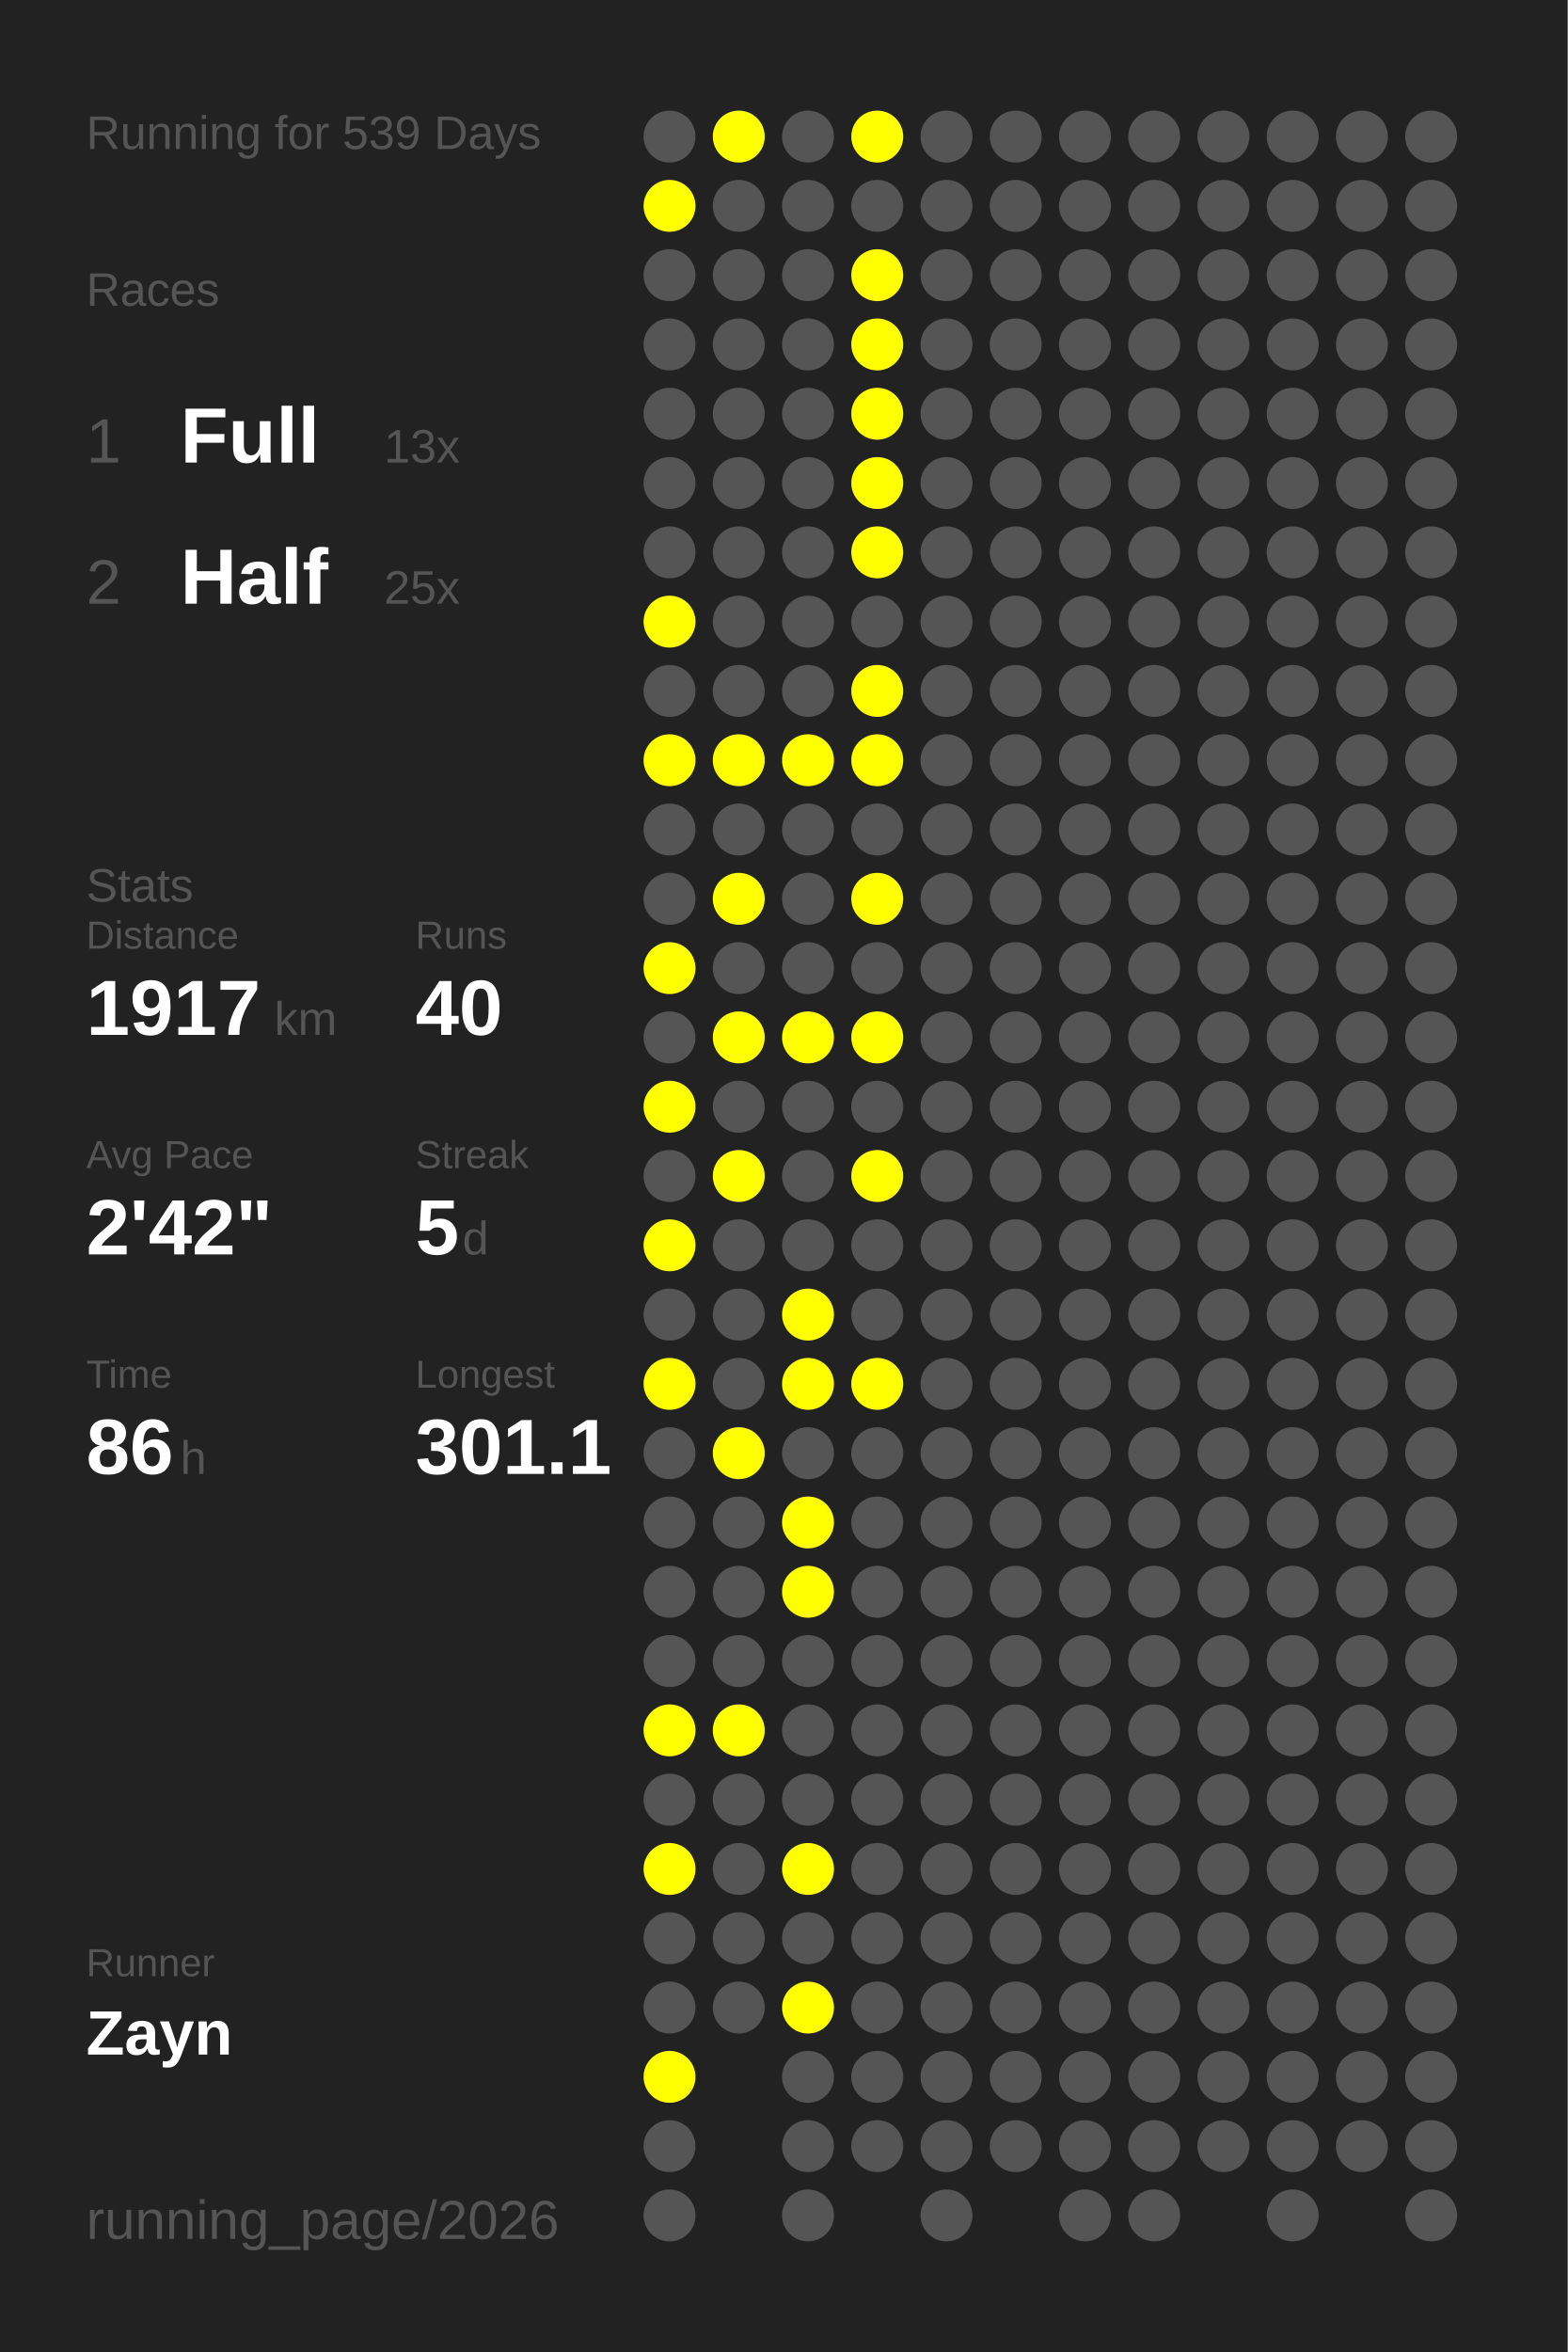
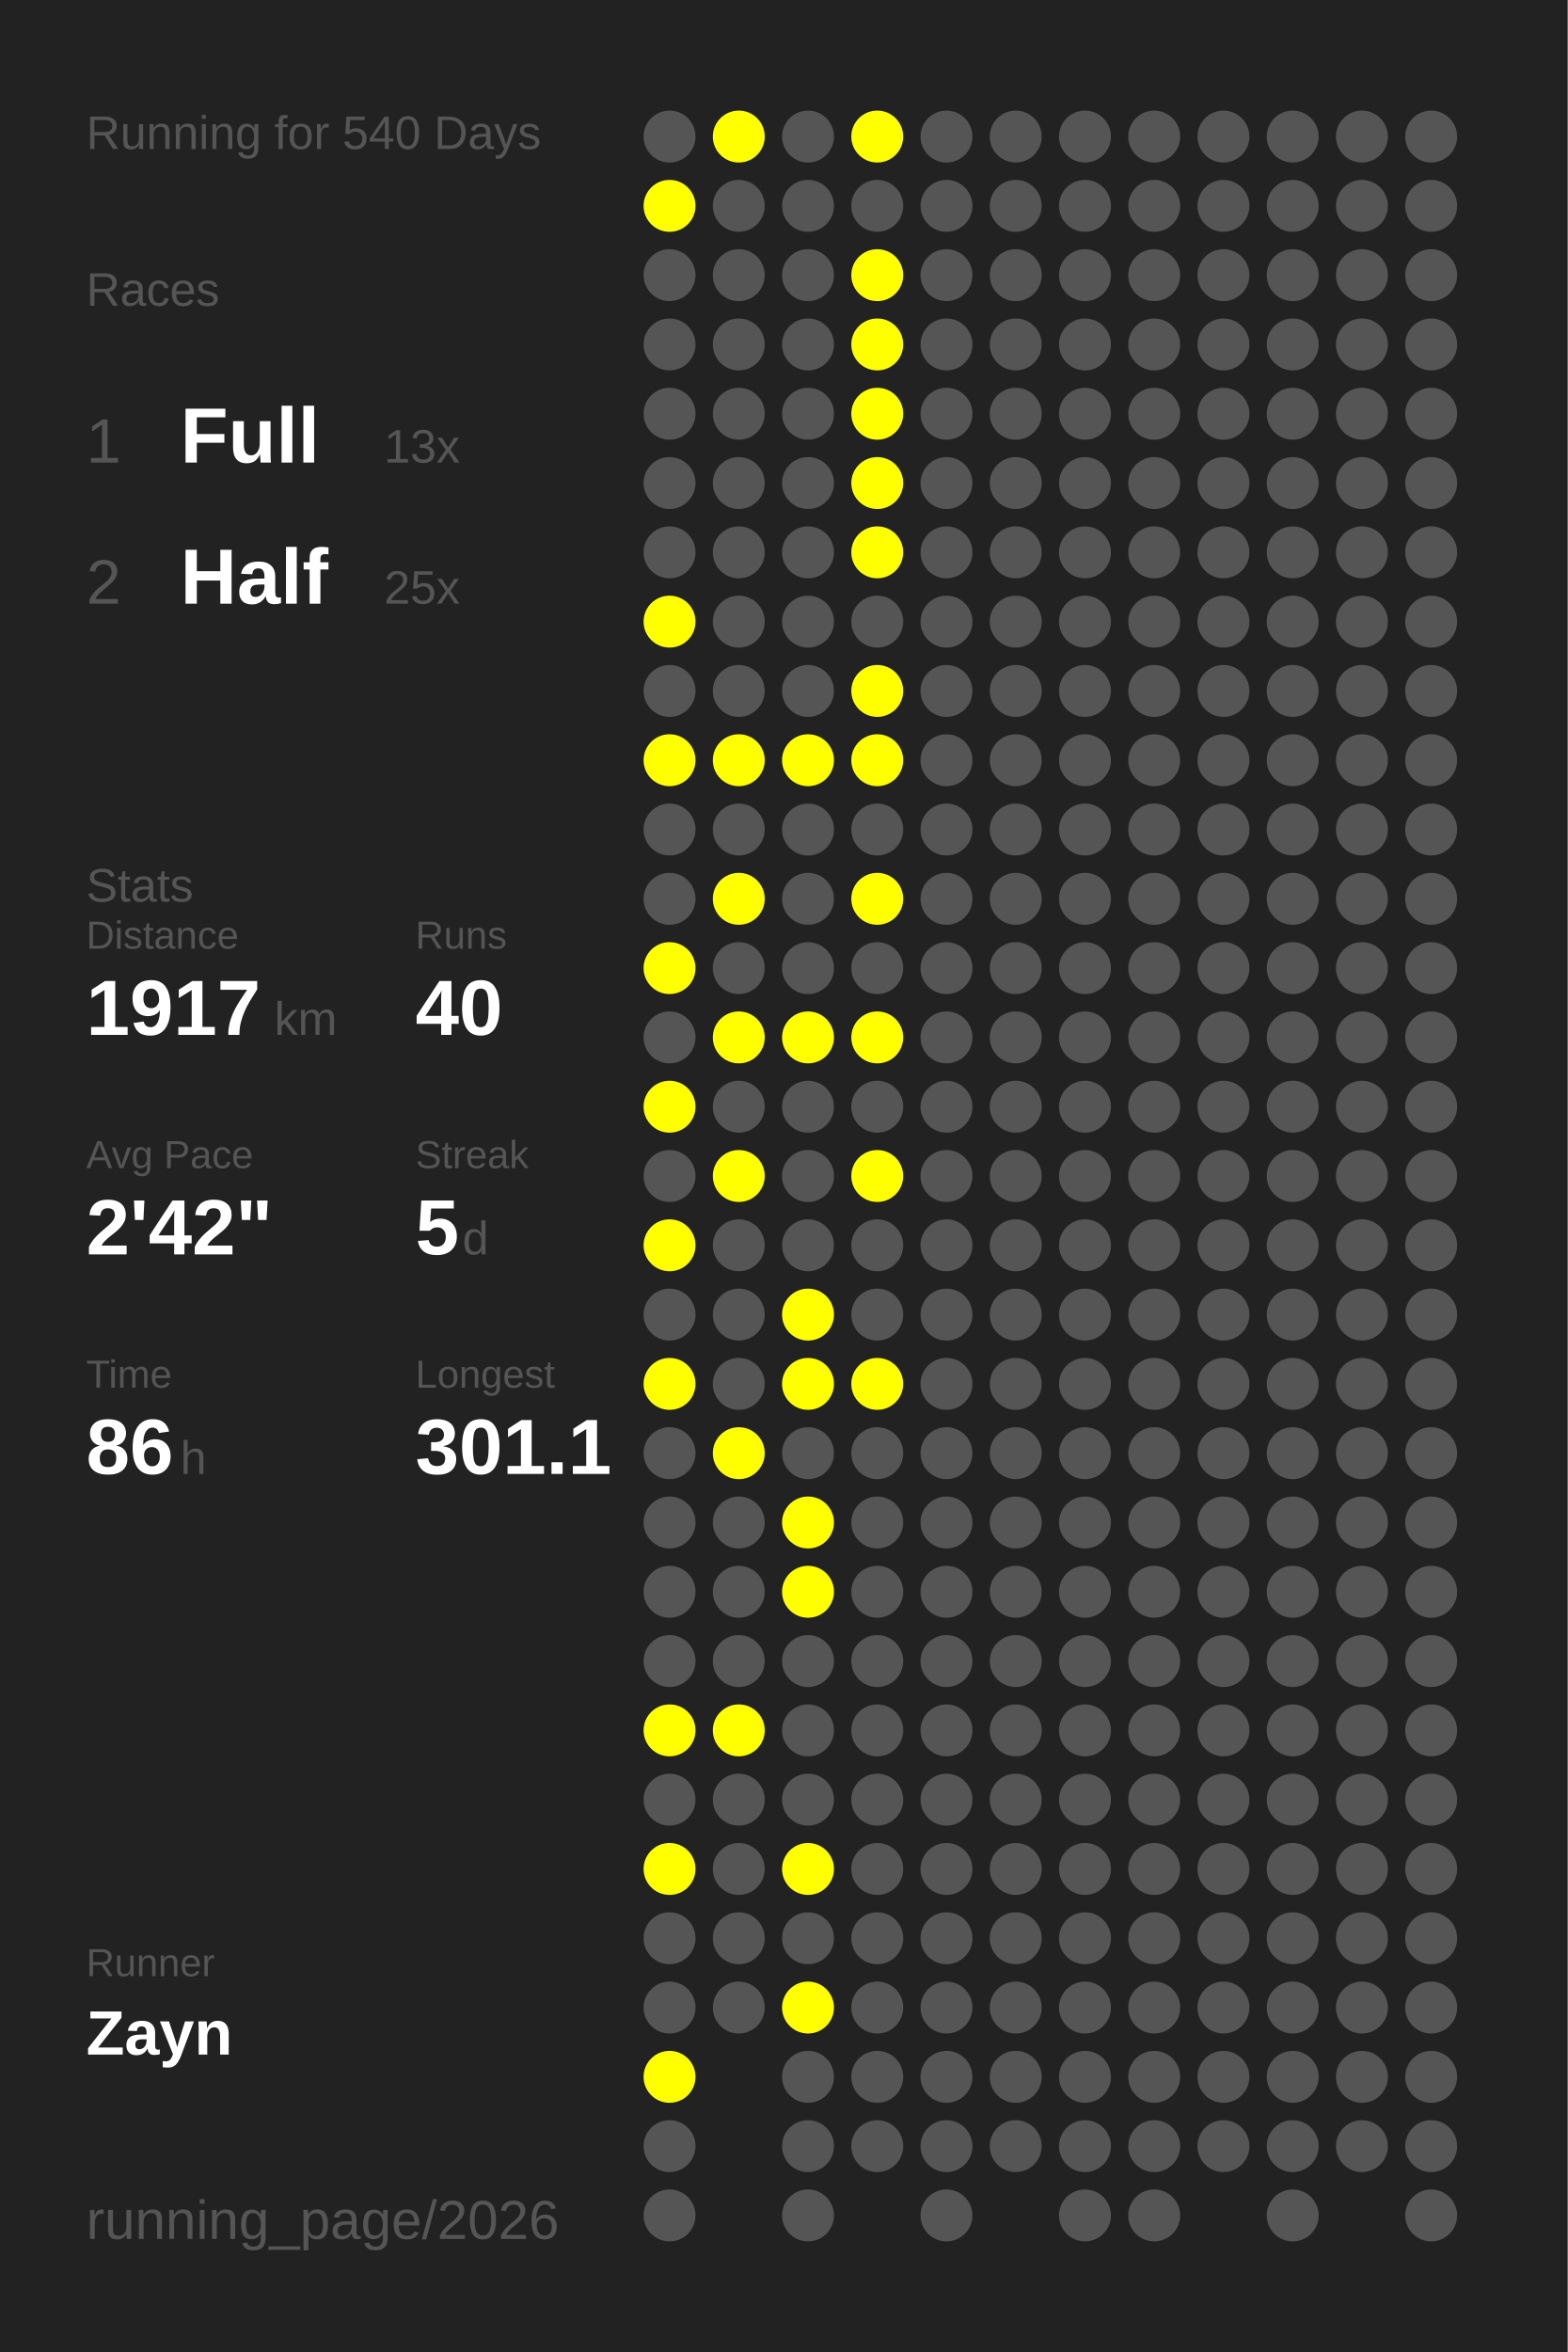
<svg xmlns="http://www.w3.org/2000/svg" baseProfile="full" height="300mm" version="1.1" viewBox="0,0,200,300" width="200mm">
  <defs />
  <rect fill="#222222" height="300" width="200" x="0" y="0" />
-   <text fill="#555555" style="font-size:6px; font-family:Arial;" x="11" y="19">Running for 539 Days</text>
+   <text fill="#555555" style="font-size:6px; font-family:Arial;" x="11" y="19">Running for 540 Days</text>
  <text fill="#555555" style="font-size:6px; font-family:Arial;" x="11" y="39">Races</text>
  <text fill="#555555" style="font-size:8px; font-family:Arial;" x="11" y="59">1</text>
  <text fill="#FFFFFF" style="font-size:10px; font-family:Arial; font-weight:bold;" x="23" y="59">Full</text>
  <text fill="#555555" style="font-size:6px; font-family:Arial;" x="49" y="59">13x</text>
  <text fill="#555555" style="font-size:8px; font-family:Arial;" x="11" y="77">2</text>
  <text fill="#FFFFFF" style="font-size:10px; font-family:Arial; font-weight:bold;" x="23" y="77">Half</text>
  <text fill="#555555" style="font-size:6px; font-family:Arial;" x="49" y="77">25x</text>
  <text fill="#555555" style="font-size:6px; font-family:Arial;" x="11" y="115">Stats</text>
  <text fill="#555555" style="font-size:5px; font-family:Arial;" x="11" y="121">Distance</text>
  <text fill="#FFFFFF" style="font-size:10px; font-family:Arial; font-weight:bold;" x="11" y="132">1917</text>
  <text fill="#555555" style="font-size:6px; font-family:Arial;" x="35" y="132">km</text>
  <text fill="#555555" style="font-size:5px; font-family:Arial;" x="53" y="121">Runs</text>
  <text fill="#FFFFFF" style="font-size:10px; font-family:Arial; font-weight:bold;" x="53" y="132">40</text>
  <text fill="#555555" style="font-size:5px; font-family:Arial;" x="11" y="149">Avg Pace</text>
  <text fill="#FFFFFF" style="font-size:10px; font-family:Arial; font-weight:bold;" x="11" y="160">2'42"</text>
  <text fill="#555555" style="font-size:5px; font-family:Arial;" x="53" y="149">Streak</text>
  <text fill="#FFFFFF" style="font-size:10px; font-family:Arial; font-weight:bold;" x="53" y="160">5</text>
  <text fill="#555555" style="font-size:6px; font-family:Arial;" x="59" y="160">d</text>
  <text fill="#555555" style="font-size:5px; font-family:Arial;" x="11" y="177">Time</text>
  <text fill="#FFFFFF" style="font-size:10px; font-family:Arial; font-weight:bold;" x="11" y="188">86</text>
  <text fill="#555555" style="font-size:6px; font-family:Arial;" x="23" y="188">h</text>
  <text fill="#555555" style="font-size:5px; font-family:Arial;" x="53" y="177">Longest</text>
  <text fill="#FFFFFF" style="font-size:10px; font-family:Arial; font-weight:bold;" x="53" y="188">301.1</text>
  <text fill="#555555" style="font-size:5px; font-family:Arial;" x="11" y="252.065">Runner</text>
  <text fill="#FFFFFF" style="font-size:8px; font-family:Arial; font-weight:bold;" x="11" y="262.065">Zayn</text>
  <text fill="#555555" style="font-size:7px; font-family:Arial;" x="11" y="285.581">running_page/2026</text>
  <circle cx="85.417" cy="17.419" fill="#555555" r="3.312" />
  <circle cx="85.417" cy="26.258" fill="#FFFF00" r="3.312" />
  <circle cx="85.417" cy="35.097" fill="#555555" r="3.312" />
  <circle cx="85.417" cy="43.935" fill="#555555" r="3.312" />
  <circle cx="85.417" cy="52.774" fill="#555555" r="3.312" />
  <circle cx="85.417" cy="61.613" fill="#555555" r="3.312" />
  <circle cx="85.417" cy="70.452" fill="#555555" r="3.312" />
  <circle cx="85.417" cy="79.29" fill="#FFFF00" r="3.312" />
  <circle cx="85.417" cy="88.129" fill="#555555" r="3.312" />
  <circle cx="85.417" cy="96.968" fill="#FFFF00" r="3.312" />
  <circle cx="85.417" cy="105.806" fill="#555555" r="3.312" />
  <circle cx="85.417" cy="114.645" fill="#555555" r="3.312" />
  <circle cx="85.417" cy="123.484" fill="#FFFF00" r="3.312" />
  <circle cx="85.417" cy="132.323" fill="#555555" r="3.312" />
  <circle cx="85.417" cy="141.161" fill="#FFFF00" r="3.312" />
  <circle cx="85.417" cy="150" fill="#555555" r="3.312" />
  <circle cx="85.417" cy="158.839" fill="#FFFF00" r="3.312" />
  <circle cx="85.417" cy="167.677" fill="#555555" r="3.312" />
  <circle cx="85.417" cy="176.516" fill="#FFFF00" r="3.312" />
  <circle cx="85.417" cy="185.355" fill="#555555" r="3.312" />
  <circle cx="85.417" cy="194.194" fill="#555555" r="3.312" />
  <circle cx="85.417" cy="203.032" fill="#555555" r="3.312" />
  <circle cx="85.417" cy="211.871" fill="#555555" r="3.312" />
  <circle cx="85.417" cy="220.71" fill="#FFFF00" r="3.312" />
  <circle cx="85.417" cy="229.548" fill="#555555" r="3.312" />
  <circle cx="85.417" cy="238.387" fill="#FFFF00" r="3.312" />
  <circle cx="85.417" cy="247.226" fill="#555555" r="3.312" />
  <circle cx="85.417" cy="256.065" fill="#555555" r="3.312" />
  <circle cx="85.417" cy="264.903" fill="#FFFF00" r="3.312" />
  <circle cx="85.417" cy="273.742" fill="#555555" r="3.312" />
  <circle cx="85.417" cy="282.581" fill="#555555" r="3.312" />
  <circle cx="94.25" cy="17.419" fill="#FFFF00" r="3.312" />
  <circle cx="94.25" cy="26.258" fill="#555555" r="3.312" />
  <circle cx="94.25" cy="35.097" fill="#555555" r="3.312" />
  <circle cx="94.25" cy="43.935" fill="#555555" r="3.312" />
  <circle cx="94.25" cy="52.774" fill="#555555" r="3.312" />
  <circle cx="94.25" cy="61.613" fill="#555555" r="3.312" />
  <circle cx="94.25" cy="70.452" fill="#555555" r="3.312" />
  <circle cx="94.25" cy="79.29" fill="#555555" r="3.312" />
  <circle cx="94.25" cy="88.129" fill="#555555" r="3.312" />
  <circle cx="94.25" cy="96.968" fill="#FFFF00" r="3.312" />
  <circle cx="94.25" cy="105.806" fill="#555555" r="3.312" />
  <circle cx="94.25" cy="114.645" fill="#FFFF00" r="3.312" />
  <circle cx="94.25" cy="123.484" fill="#555555" r="3.312" />
  <circle cx="94.25" cy="132.323" fill="#FFFF00" r="3.312" />
  <circle cx="94.25" cy="141.161" fill="#555555" r="3.312" />
  <circle cx="94.25" cy="150" fill="#FFFF00" r="3.312" />
  <circle cx="94.25" cy="158.839" fill="#555555" r="3.312" />
  <circle cx="94.25" cy="167.677" fill="#555555" r="3.312" />
  <circle cx="94.25" cy="176.516" fill="#555555" r="3.312" />
  <circle cx="94.25" cy="185.355" fill="#FFFF00" r="3.312" />
  <circle cx="94.25" cy="194.194" fill="#555555" r="3.312" />
  <circle cx="94.25" cy="203.032" fill="#555555" r="3.312" />
  <circle cx="94.25" cy="211.871" fill="#555555" r="3.312" />
  <circle cx="94.25" cy="220.71" fill="#FFFF00" r="3.312" />
  <circle cx="94.25" cy="229.548" fill="#555555" r="3.312" />
  <circle cx="94.25" cy="238.387" fill="#555555" r="3.312" />
  <circle cx="94.25" cy="247.226" fill="#555555" r="3.312" />
  <circle cx="94.25" cy="256.065" fill="#555555" r="3.312" />
  <circle cx="103.083" cy="17.419" fill="#555555" r="3.312" />
  <circle cx="103.083" cy="26.258" fill="#555555" r="3.312" />
  <circle cx="103.083" cy="35.097" fill="#555555" r="3.312" />
  <circle cx="103.083" cy="43.935" fill="#555555" r="3.312" />
  <circle cx="103.083" cy="52.774" fill="#555555" r="3.312" />
  <circle cx="103.083" cy="61.613" fill="#555555" r="3.312" />
  <circle cx="103.083" cy="70.452" fill="#555555" r="3.312" />
  <circle cx="103.083" cy="79.29" fill="#555555" r="3.312" />
  <circle cx="103.083" cy="88.129" fill="#555555" r="3.312" />
  <circle cx="103.083" cy="96.968" fill="#FFFF00" r="3.312" />
  <circle cx="103.083" cy="105.806" fill="#555555" r="3.312" />
  <circle cx="103.083" cy="114.645" fill="#555555" r="3.312" />
  <circle cx="103.083" cy="123.484" fill="#555555" r="3.312" />
  <circle cx="103.083" cy="132.323" fill="#FFFF00" r="3.312" />
  <circle cx="103.083" cy="141.161" fill="#555555" r="3.312" />
  <circle cx="103.083" cy="150" fill="#555555" r="3.312" />
  <circle cx="103.083" cy="158.839" fill="#555555" r="3.312" />
  <circle cx="103.083" cy="167.677" fill="#FFFF00" r="3.312" />
  <circle cx="103.083" cy="176.516" fill="#FFFF00" r="3.312" />
  <circle cx="103.083" cy="185.355" fill="#555555" r="3.312" />
  <circle cx="103.083" cy="194.194" fill="#FFFF00" r="3.312" />
  <circle cx="103.083" cy="203.032" fill="#FFFF00" r="3.312" />
  <circle cx="103.083" cy="211.871" fill="#555555" r="3.312" />
  <circle cx="103.083" cy="220.71" fill="#555555" r="3.312" />
  <circle cx="103.083" cy="229.548" fill="#555555" r="3.312" />
  <circle cx="103.083" cy="238.387" fill="#FFFF00" r="3.312" />
  <circle cx="103.083" cy="247.226" fill="#555555" r="3.312" />
  <circle cx="103.083" cy="256.065" fill="#FFFF00" r="3.312" />
  <circle cx="103.083" cy="264.903" fill="#555555" r="3.312" />
  <circle cx="103.083" cy="273.742" fill="#555555" r="3.312" />
  <circle cx="103.083" cy="282.581" fill="#555555" r="3.312" />
  <circle cx="111.917" cy="17.419" fill="#FFFF00" r="3.312" />
  <circle cx="111.917" cy="26.258" fill="#555555" r="3.312" />
  <circle cx="111.917" cy="35.097" fill="#FFFF00" r="3.312" />
  <circle cx="111.917" cy="43.935" fill="#FFFF00" r="3.312" />
  <circle cx="111.917" cy="52.774" fill="#FFFF00" r="3.312" />
  <circle cx="111.917" cy="61.613" fill="#FFFF00" r="3.312" />
  <circle cx="111.917" cy="70.452" fill="#FFFF00" r="3.312" />
  <circle cx="111.917" cy="79.29" fill="#555555" r="3.312" />
  <circle cx="111.917" cy="88.129" fill="#FFFF00" r="3.312" />
  <circle cx="111.917" cy="96.968" fill="#FFFF00" r="3.312" />
  <circle cx="111.917" cy="105.806" fill="#555555" r="3.312" />
  <circle cx="111.917" cy="114.645" fill="#FFFF00" r="3.312" />
  <circle cx="111.917" cy="123.484" fill="#555555" r="3.312" />
  <circle cx="111.917" cy="132.323" fill="#FFFF00" r="3.312" />
  <circle cx="111.917" cy="141.161" fill="#555555" r="3.312" />
  <circle cx="111.917" cy="150" fill="#FFFF00" r="3.312" />
  <circle cx="111.917" cy="158.839" fill="#555555" r="3.312" />
  <circle cx="111.917" cy="167.677" fill="#555555" r="3.312" />
  <circle cx="111.917" cy="176.516" fill="#FFFF00" r="3.312" />
  <circle cx="111.917" cy="185.355" fill="#555555" r="3.312" />
  <circle cx="111.917" cy="194.194" fill="#555555" r="3.312" />
  <circle cx="111.917" cy="203.032" fill="#555555" r="3.312" />
  <circle cx="111.917" cy="211.871" fill="#555555" r="3.312" />
  <circle cx="111.917" cy="220.71" fill="#555555" r="3.312" />
  <circle cx="111.917" cy="229.548" fill="#555555" r="3.312" />
  <circle cx="111.917" cy="238.387" fill="#555555" r="3.312" />
  <circle cx="111.917" cy="247.226" fill="#555555" r="3.312" />
  <circle cx="111.917" cy="256.065" fill="#555555" r="3.312" />
  <circle cx="111.917" cy="264.903" fill="#555555" r="3.312" />
  <circle cx="111.917" cy="273.742" fill="#555555" r="3.312" />
  <circle cx="120.75" cy="17.419" fill="#555555" r="3.312" />
  <circle cx="120.75" cy="26.258" fill="#555555" r="3.312" />
  <circle cx="120.75" cy="35.097" fill="#555555" r="3.312" />
  <circle cx="120.75" cy="43.935" fill="#555555" r="3.312" />
  <circle cx="120.75" cy="52.774" fill="#555555" r="3.312" />
  <circle cx="120.75" cy="61.613" fill="#555555" r="3.312" />
  <circle cx="120.75" cy="70.452" fill="#555555" r="3.312" />
  <circle cx="120.75" cy="79.29" fill="#555555" r="3.312" />
  <circle cx="120.75" cy="88.129" fill="#555555" r="3.312" />
  <circle cx="120.75" cy="96.968" fill="#555555" r="3.312" />
  <circle cx="120.75" cy="105.806" fill="#555555" r="3.312" />
  <circle cx="120.75" cy="114.645" fill="#555555" r="3.312" />
  <circle cx="120.75" cy="123.484" fill="#555555" r="3.312" />
  <circle cx="120.75" cy="132.323" fill="#555555" r="3.312" />
  <circle cx="120.75" cy="141.161" fill="#555555" r="3.312" />
  <circle cx="120.75" cy="150" fill="#555555" r="3.312" />
  <circle cx="120.75" cy="158.839" fill="#555555" r="3.312" />
  <circle cx="120.75" cy="167.677" fill="#555555" r="3.312" />
  <circle cx="120.75" cy="176.516" fill="#555555" r="3.312" />
  <circle cx="120.75" cy="185.355" fill="#555555" r="3.312" />
  <circle cx="120.75" cy="194.194" fill="#555555" r="3.312" />
  <circle cx="120.75" cy="203.032" fill="#555555" r="3.312" />
  <circle cx="120.75" cy="211.871" fill="#555555" r="3.312" />
  <circle cx="120.75" cy="220.71" fill="#555555" r="3.312" />
  <circle cx="120.75" cy="229.548" fill="#555555" r="3.312" />
  <circle cx="120.75" cy="238.387" fill="#555555" r="3.312" />
  <circle cx="120.75" cy="247.226" fill="#555555" r="3.312" />
  <circle cx="120.75" cy="256.065" fill="#555555" r="3.312" />
  <circle cx="120.75" cy="264.903" fill="#555555" r="3.312" />
  <circle cx="120.75" cy="273.742" fill="#555555" r="3.312" />
  <circle cx="120.75" cy="282.581" fill="#555555" r="3.312" />
  <circle cx="129.583" cy="17.419" fill="#555555" r="3.312" />
  <circle cx="129.583" cy="26.258" fill="#555555" r="3.312" />
  <circle cx="129.583" cy="35.097" fill="#555555" r="3.312" />
  <circle cx="129.583" cy="43.935" fill="#555555" r="3.312" />
  <circle cx="129.583" cy="52.774" fill="#555555" r="3.312" />
  <circle cx="129.583" cy="61.613" fill="#555555" r="3.312" />
  <circle cx="129.583" cy="70.452" fill="#555555" r="3.312" />
  <circle cx="129.583" cy="79.29" fill="#555555" r="3.312" />
  <circle cx="129.583" cy="88.129" fill="#555555" r="3.312" />
  <circle cx="129.583" cy="96.968" fill="#555555" r="3.312" />
  <circle cx="129.583" cy="105.806" fill="#555555" r="3.312" />
  <circle cx="129.583" cy="114.645" fill="#555555" r="3.312" />
  <circle cx="129.583" cy="123.484" fill="#555555" r="3.312" />
  <circle cx="129.583" cy="132.323" fill="#555555" r="3.312" />
  <circle cx="129.583" cy="141.161" fill="#555555" r="3.312" />
  <circle cx="129.583" cy="150" fill="#555555" r="3.312" />
  <circle cx="129.583" cy="158.839" fill="#555555" r="3.312" />
  <circle cx="129.583" cy="167.677" fill="#555555" r="3.312" />
  <circle cx="129.583" cy="176.516" fill="#555555" r="3.312" />
  <circle cx="129.583" cy="185.355" fill="#555555" r="3.312" />
  <circle cx="129.583" cy="194.194" fill="#555555" r="3.312" />
  <circle cx="129.583" cy="203.032" fill="#555555" r="3.312" />
  <circle cx="129.583" cy="211.871" fill="#555555" r="3.312" />
  <circle cx="129.583" cy="220.71" fill="#555555" r="3.312" />
  <circle cx="129.583" cy="229.548" fill="#555555" r="3.312" />
  <circle cx="129.583" cy="238.387" fill="#555555" r="3.312" />
  <circle cx="129.583" cy="247.226" fill="#555555" r="3.312" />
  <circle cx="129.583" cy="256.065" fill="#555555" r="3.312" />
  <circle cx="129.583" cy="264.903" fill="#555555" r="3.312" />
  <circle cx="129.583" cy="273.742" fill="#555555" r="3.312" />
  <circle cx="138.417" cy="17.419" fill="#555555" r="3.312" />
  <circle cx="138.417" cy="26.258" fill="#555555" r="3.312" />
  <circle cx="138.417" cy="35.097" fill="#555555" r="3.312" />
  <circle cx="138.417" cy="43.935" fill="#555555" r="3.312" />
  <circle cx="138.417" cy="52.774" fill="#555555" r="3.312" />
  <circle cx="138.417" cy="61.613" fill="#555555" r="3.312" />
  <circle cx="138.417" cy="70.452" fill="#555555" r="3.312" />
  <circle cx="138.417" cy="79.29" fill="#555555" r="3.312" />
  <circle cx="138.417" cy="88.129" fill="#555555" r="3.312" />
  <circle cx="138.417" cy="96.968" fill="#555555" r="3.312" />
  <circle cx="138.417" cy="105.806" fill="#555555" r="3.312" />
  <circle cx="138.417" cy="114.645" fill="#555555" r="3.312" />
  <circle cx="138.417" cy="123.484" fill="#555555" r="3.312" />
  <circle cx="138.417" cy="132.323" fill="#555555" r="3.312" />
  <circle cx="138.417" cy="141.161" fill="#555555" r="3.312" />
  <circle cx="138.417" cy="150" fill="#555555" r="3.312" />
  <circle cx="138.417" cy="158.839" fill="#555555" r="3.312" />
  <circle cx="138.417" cy="167.677" fill="#555555" r="3.312" />
  <circle cx="138.417" cy="176.516" fill="#555555" r="3.312" />
  <circle cx="138.417" cy="185.355" fill="#555555" r="3.312" />
  <circle cx="138.417" cy="194.194" fill="#555555" r="3.312" />
  <circle cx="138.417" cy="203.032" fill="#555555" r="3.312" />
  <circle cx="138.417" cy="211.871" fill="#555555" r="3.312" />
  <circle cx="138.417" cy="220.71" fill="#555555" r="3.312" />
  <circle cx="138.417" cy="229.548" fill="#555555" r="3.312" />
  <circle cx="138.417" cy="238.387" fill="#555555" r="3.312" />
  <circle cx="138.417" cy="247.226" fill="#555555" r="3.312" />
  <circle cx="138.417" cy="256.065" fill="#555555" r="3.312" />
  <circle cx="138.417" cy="264.903" fill="#555555" r="3.312" />
  <circle cx="138.417" cy="273.742" fill="#555555" r="3.312" />
  <circle cx="138.417" cy="282.581" fill="#555555" r="3.312" />
  <circle cx="147.25" cy="17.419" fill="#555555" r="3.312" />
  <circle cx="147.25" cy="26.258" fill="#555555" r="3.312" />
  <circle cx="147.25" cy="35.097" fill="#555555" r="3.312" />
  <circle cx="147.25" cy="43.935" fill="#555555" r="3.312" />
  <circle cx="147.25" cy="52.774" fill="#555555" r="3.312" />
  <circle cx="147.25" cy="61.613" fill="#555555" r="3.312" />
  <circle cx="147.25" cy="70.452" fill="#555555" r="3.312" />
  <circle cx="147.25" cy="79.29" fill="#555555" r="3.312" />
  <circle cx="147.25" cy="88.129" fill="#555555" r="3.312" />
  <circle cx="147.25" cy="96.968" fill="#555555" r="3.312" />
  <circle cx="147.25" cy="105.806" fill="#555555" r="3.312" />
  <circle cx="147.25" cy="114.645" fill="#555555" r="3.312" />
  <circle cx="147.25" cy="123.484" fill="#555555" r="3.312" />
  <circle cx="147.25" cy="132.323" fill="#555555" r="3.312" />
  <circle cx="147.25" cy="141.161" fill="#555555" r="3.312" />
  <circle cx="147.25" cy="150" fill="#555555" r="3.312" />
  <circle cx="147.25" cy="158.839" fill="#555555" r="3.312" />
  <circle cx="147.25" cy="167.677" fill="#555555" r="3.312" />
  <circle cx="147.25" cy="176.516" fill="#555555" r="3.312" />
  <circle cx="147.25" cy="185.355" fill="#555555" r="3.312" />
  <circle cx="147.25" cy="194.194" fill="#555555" r="3.312" />
  <circle cx="147.25" cy="203.032" fill="#555555" r="3.312" />
  <circle cx="147.25" cy="211.871" fill="#555555" r="3.312" />
  <circle cx="147.25" cy="220.71" fill="#555555" r="3.312" />
  <circle cx="147.25" cy="229.548" fill="#555555" r="3.312" />
  <circle cx="147.25" cy="238.387" fill="#555555" r="3.312" />
  <circle cx="147.25" cy="247.226" fill="#555555" r="3.312" />
  <circle cx="147.25" cy="256.065" fill="#555555" r="3.312" />
  <circle cx="147.25" cy="264.903" fill="#555555" r="3.312" />
  <circle cx="147.25" cy="273.742" fill="#555555" r="3.312" />
  <circle cx="147.25" cy="282.581" fill="#555555" r="3.312" />
  <circle cx="156.083" cy="17.419" fill="#555555" r="3.312" />
  <circle cx="156.083" cy="26.258" fill="#555555" r="3.312" />
  <circle cx="156.083" cy="35.097" fill="#555555" r="3.312" />
  <circle cx="156.083" cy="43.935" fill="#555555" r="3.312" />
  <circle cx="156.083" cy="52.774" fill="#555555" r="3.312" />
  <circle cx="156.083" cy="61.613" fill="#555555" r="3.312" />
  <circle cx="156.083" cy="70.452" fill="#555555" r="3.312" />
  <circle cx="156.083" cy="79.29" fill="#555555" r="3.312" />
  <circle cx="156.083" cy="88.129" fill="#555555" r="3.312" />
  <circle cx="156.083" cy="96.968" fill="#555555" r="3.312" />
  <circle cx="156.083" cy="105.806" fill="#555555" r="3.312" />
  <circle cx="156.083" cy="114.645" fill="#555555" r="3.312" />
  <circle cx="156.083" cy="123.484" fill="#555555" r="3.312" />
  <circle cx="156.083" cy="132.323" fill="#555555" r="3.312" />
  <circle cx="156.083" cy="141.161" fill="#555555" r="3.312" />
  <circle cx="156.083" cy="150" fill="#555555" r="3.312" />
  <circle cx="156.083" cy="158.839" fill="#555555" r="3.312" />
  <circle cx="156.083" cy="167.677" fill="#555555" r="3.312" />
  <circle cx="156.083" cy="176.516" fill="#555555" r="3.312" />
  <circle cx="156.083" cy="185.355" fill="#555555" r="3.312" />
  <circle cx="156.083" cy="194.194" fill="#555555" r="3.312" />
  <circle cx="156.083" cy="203.032" fill="#555555" r="3.312" />
  <circle cx="156.083" cy="211.871" fill="#555555" r="3.312" />
  <circle cx="156.083" cy="220.71" fill="#555555" r="3.312" />
  <circle cx="156.083" cy="229.548" fill="#555555" r="3.312" />
  <circle cx="156.083" cy="238.387" fill="#555555" r="3.312" />
  <circle cx="156.083" cy="247.226" fill="#555555" r="3.312" />
  <circle cx="156.083" cy="256.065" fill="#555555" r="3.312" />
  <circle cx="156.083" cy="264.903" fill="#555555" r="3.312" />
  <circle cx="156.083" cy="273.742" fill="#555555" r="3.312" />
  <circle cx="164.917" cy="17.419" fill="#555555" r="3.312" />
  <circle cx="164.917" cy="26.258" fill="#555555" r="3.312" />
  <circle cx="164.917" cy="35.097" fill="#555555" r="3.312" />
  <circle cx="164.917" cy="43.935" fill="#555555" r="3.312" />
  <circle cx="164.917" cy="52.774" fill="#555555" r="3.312" />
  <circle cx="164.917" cy="61.613" fill="#555555" r="3.312" />
  <circle cx="164.917" cy="70.452" fill="#555555" r="3.312" />
  <circle cx="164.917" cy="79.29" fill="#555555" r="3.312" />
  <circle cx="164.917" cy="88.129" fill="#555555" r="3.312" />
  <circle cx="164.917" cy="96.968" fill="#555555" r="3.312" />
  <circle cx="164.917" cy="105.806" fill="#555555" r="3.312" />
  <circle cx="164.917" cy="114.645" fill="#555555" r="3.312" />
  <circle cx="164.917" cy="123.484" fill="#555555" r="3.312" />
  <circle cx="164.917" cy="132.323" fill="#555555" r="3.312" />
  <circle cx="164.917" cy="141.161" fill="#555555" r="3.312" />
  <circle cx="164.917" cy="150" fill="#555555" r="3.312" />
  <circle cx="164.917" cy="158.839" fill="#555555" r="3.312" />
  <circle cx="164.917" cy="167.677" fill="#555555" r="3.312" />
  <circle cx="164.917" cy="176.516" fill="#555555" r="3.312" />
  <circle cx="164.917" cy="185.355" fill="#555555" r="3.312" />
  <circle cx="164.917" cy="194.194" fill="#555555" r="3.312" />
  <circle cx="164.917" cy="203.032" fill="#555555" r="3.312" />
  <circle cx="164.917" cy="211.871" fill="#555555" r="3.312" />
  <circle cx="164.917" cy="220.71" fill="#555555" r="3.312" />
  <circle cx="164.917" cy="229.548" fill="#555555" r="3.312" />
  <circle cx="164.917" cy="238.387" fill="#555555" r="3.312" />
  <circle cx="164.917" cy="247.226" fill="#555555" r="3.312" />
  <circle cx="164.917" cy="256.065" fill="#555555" r="3.312" />
  <circle cx="164.917" cy="264.903" fill="#555555" r="3.312" />
  <circle cx="164.917" cy="273.742" fill="#555555" r="3.312" />
  <circle cx="164.917" cy="282.581" fill="#555555" r="3.312" />
  <circle cx="173.75" cy="17.419" fill="#555555" r="3.312" />
  <circle cx="173.75" cy="26.258" fill="#555555" r="3.312" />
  <circle cx="173.75" cy="35.097" fill="#555555" r="3.312" />
  <circle cx="173.75" cy="43.935" fill="#555555" r="3.312" />
  <circle cx="173.75" cy="52.774" fill="#555555" r="3.312" />
  <circle cx="173.75" cy="61.613" fill="#555555" r="3.312" />
  <circle cx="173.75" cy="70.452" fill="#555555" r="3.312" />
  <circle cx="173.75" cy="79.29" fill="#555555" r="3.312" />
  <circle cx="173.75" cy="88.129" fill="#555555" r="3.312" />
  <circle cx="173.75" cy="96.968" fill="#555555" r="3.312" />
  <circle cx="173.75" cy="105.806" fill="#555555" r="3.312" />
  <circle cx="173.75" cy="114.645" fill="#555555" r="3.312" />
  <circle cx="173.75" cy="123.484" fill="#555555" r="3.312" />
  <circle cx="173.75" cy="132.323" fill="#555555" r="3.312" />
  <circle cx="173.75" cy="141.161" fill="#555555" r="3.312" />
  <circle cx="173.75" cy="150" fill="#555555" r="3.312" />
  <circle cx="173.75" cy="158.839" fill="#555555" r="3.312" />
  <circle cx="173.75" cy="167.677" fill="#555555" r="3.312" />
  <circle cx="173.75" cy="176.516" fill="#555555" r="3.312" />
  <circle cx="173.75" cy="185.355" fill="#555555" r="3.312" />
  <circle cx="173.75" cy="194.194" fill="#555555" r="3.312" />
  <circle cx="173.75" cy="203.032" fill="#555555" r="3.312" />
  <circle cx="173.75" cy="211.871" fill="#555555" r="3.312" />
  <circle cx="173.75" cy="220.71" fill="#555555" r="3.312" />
  <circle cx="173.75" cy="229.548" fill="#555555" r="3.312" />
  <circle cx="173.75" cy="238.387" fill="#555555" r="3.312" />
  <circle cx="173.75" cy="247.226" fill="#555555" r="3.312" />
  <circle cx="173.75" cy="256.065" fill="#555555" r="3.312" />
  <circle cx="173.75" cy="264.903" fill="#555555" r="3.312" />
  <circle cx="173.75" cy="273.742" fill="#555555" r="3.312" />
  <circle cx="182.583" cy="17.419" fill="#555555" r="3.312" />
  <circle cx="182.583" cy="26.258" fill="#555555" r="3.312" />
  <circle cx="182.583" cy="35.097" fill="#555555" r="3.312" />
  <circle cx="182.583" cy="43.935" fill="#555555" r="3.312" />
  <circle cx="182.583" cy="52.774" fill="#555555" r="3.312" />
  <circle cx="182.583" cy="61.613" fill="#555555" r="3.312" />
  <circle cx="182.583" cy="70.452" fill="#555555" r="3.312" />
  <circle cx="182.583" cy="79.29" fill="#555555" r="3.312" />
  <circle cx="182.583" cy="88.129" fill="#555555" r="3.312" />
  <circle cx="182.583" cy="96.968" fill="#555555" r="3.312" />
  <circle cx="182.583" cy="105.806" fill="#555555" r="3.312" />
  <circle cx="182.583" cy="114.645" fill="#555555" r="3.312" />
  <circle cx="182.583" cy="123.484" fill="#555555" r="3.312" />
  <circle cx="182.583" cy="132.323" fill="#555555" r="3.312" />
  <circle cx="182.583" cy="141.161" fill="#555555" r="3.312" />
  <circle cx="182.583" cy="150" fill="#555555" r="3.312" />
  <circle cx="182.583" cy="158.839" fill="#555555" r="3.312" />
  <circle cx="182.583" cy="167.677" fill="#555555" r="3.312" />
  <circle cx="182.583" cy="176.516" fill="#555555" r="3.312" />
  <circle cx="182.583" cy="185.355" fill="#555555" r="3.312" />
  <circle cx="182.583" cy="194.194" fill="#555555" r="3.312" />
  <circle cx="182.583" cy="203.032" fill="#555555" r="3.312" />
  <circle cx="182.583" cy="211.871" fill="#555555" r="3.312" />
  <circle cx="182.583" cy="220.71" fill="#555555" r="3.312" />
  <circle cx="182.583" cy="229.548" fill="#555555" r="3.312" />
  <circle cx="182.583" cy="238.387" fill="#555555" r="3.312" />
  <circle cx="182.583" cy="247.226" fill="#555555" r="3.312" />
  <circle cx="182.583" cy="256.065" fill="#555555" r="3.312" />
  <circle cx="182.583" cy="264.903" fill="#555555" r="3.312" />
  <circle cx="182.583" cy="273.742" fill="#555555" r="3.312" />
  <circle cx="182.583" cy="282.581" fill="#555555" r="3.312" />
</svg>
